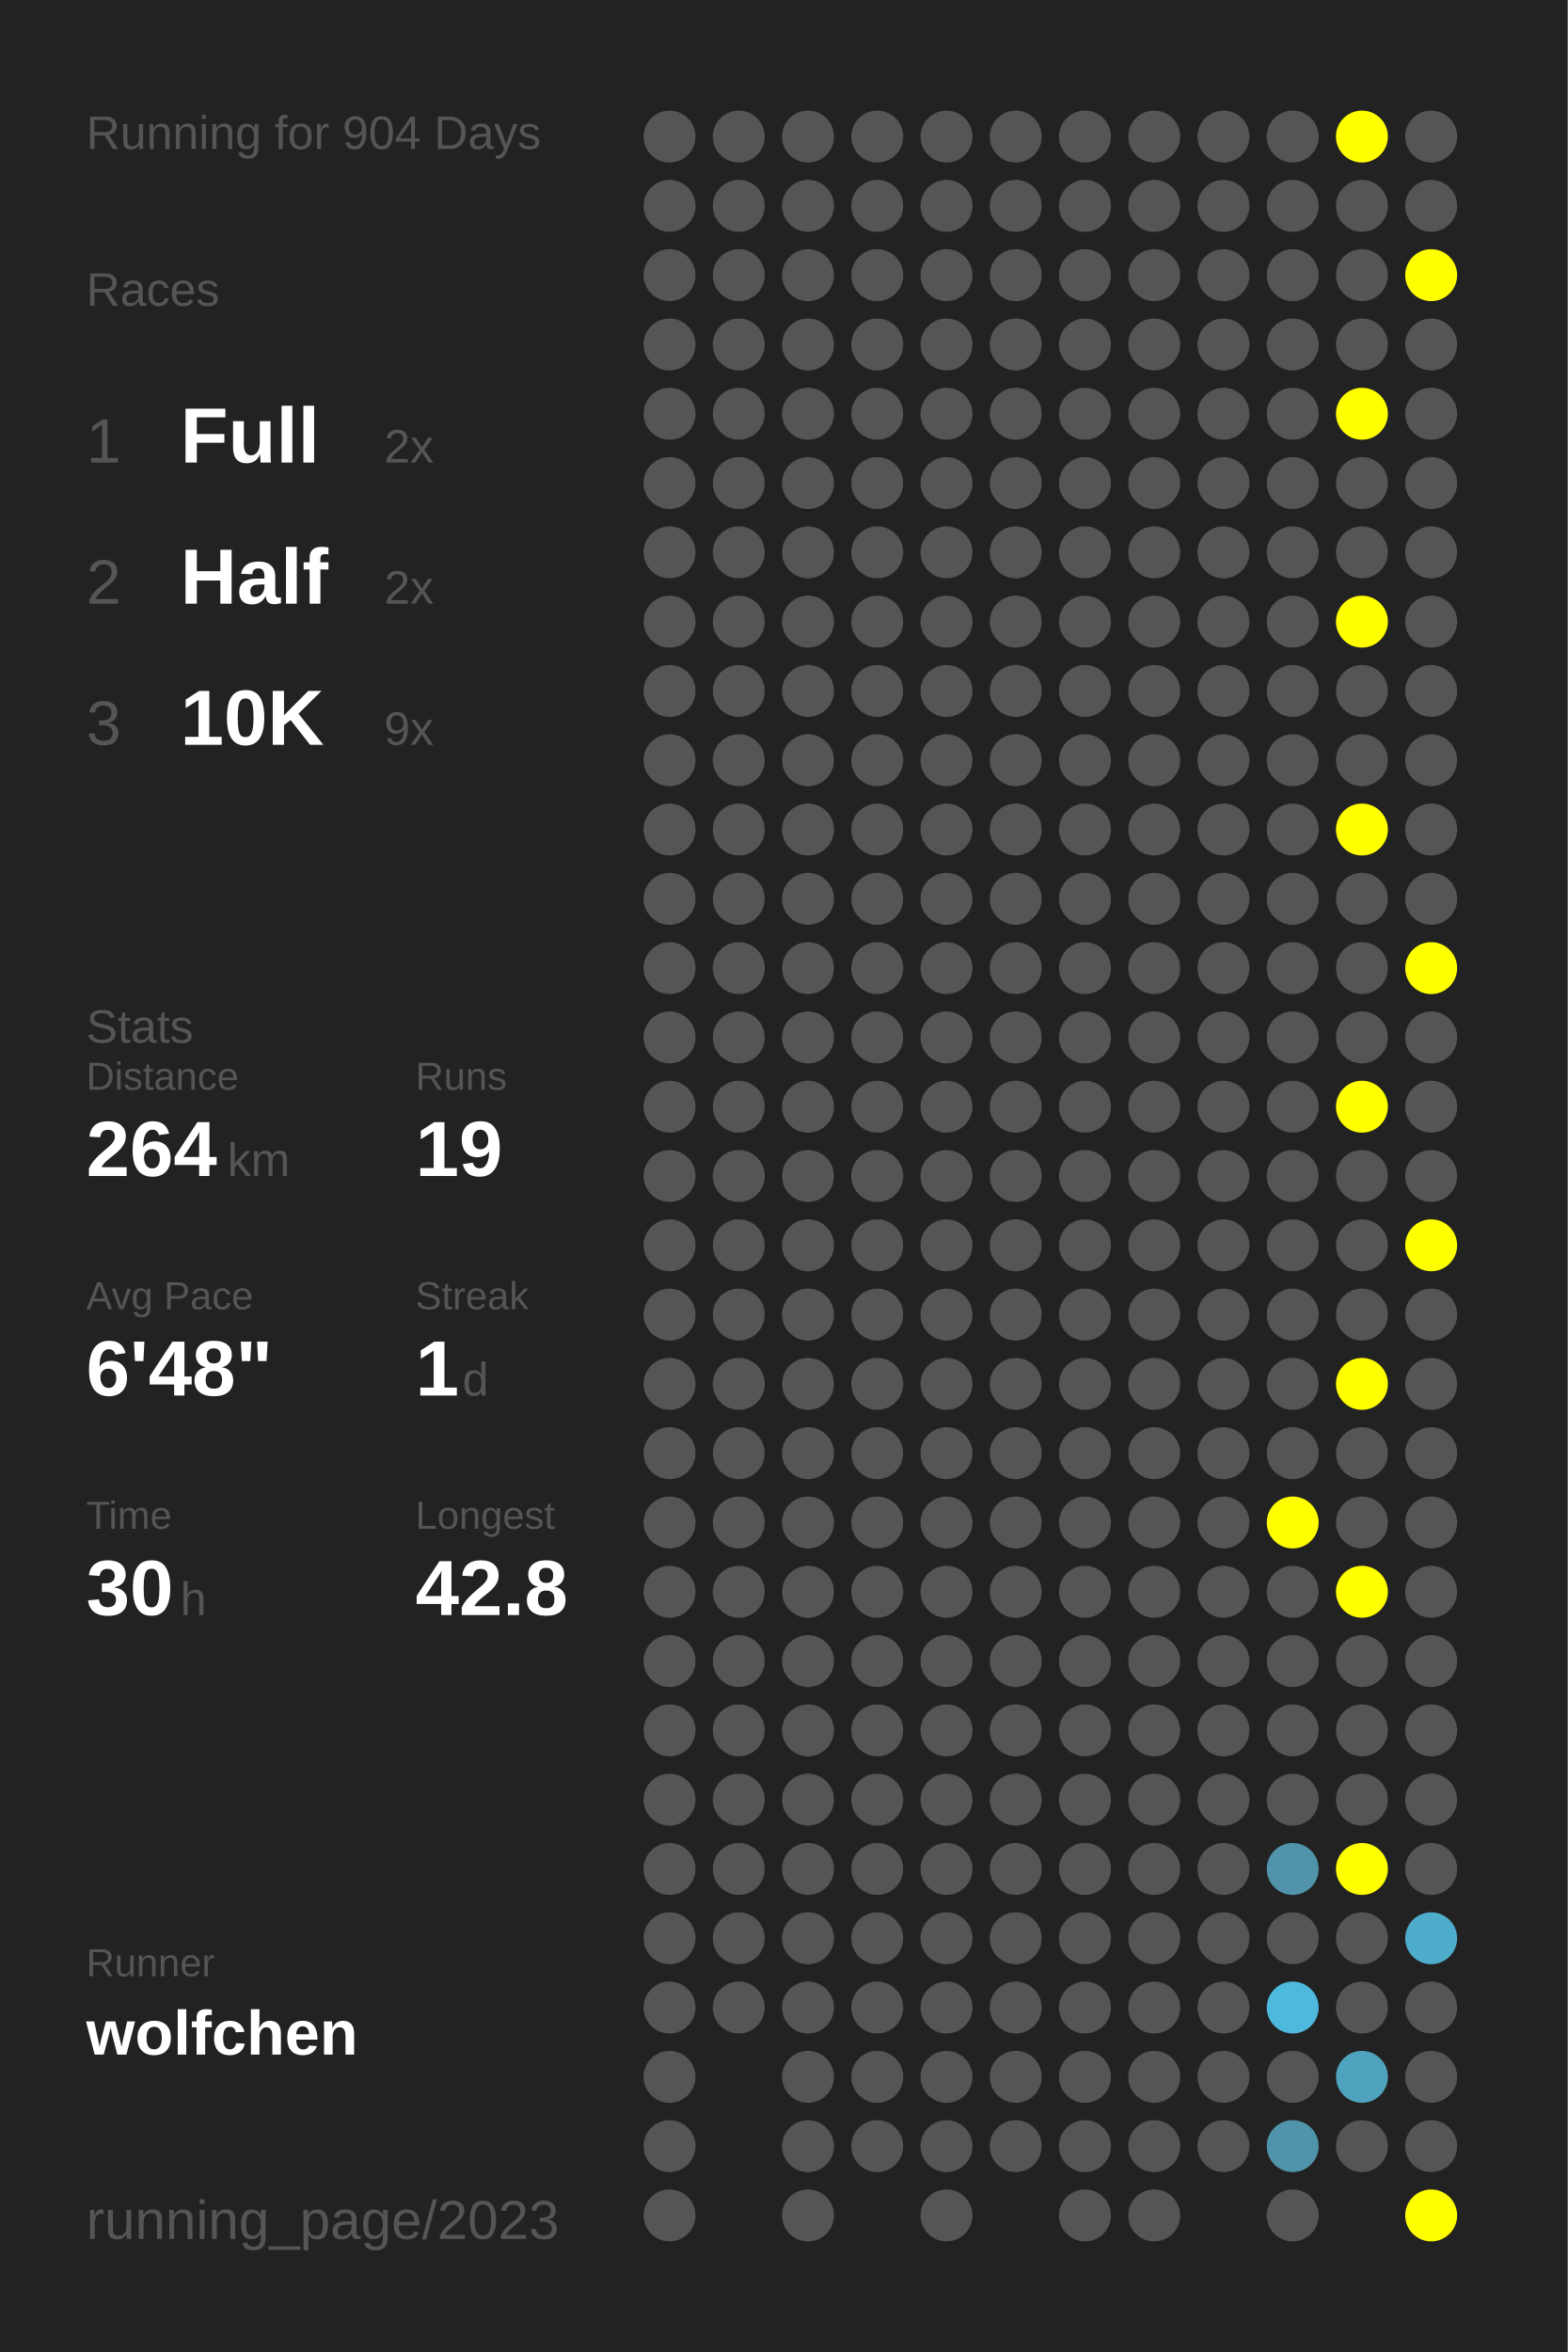
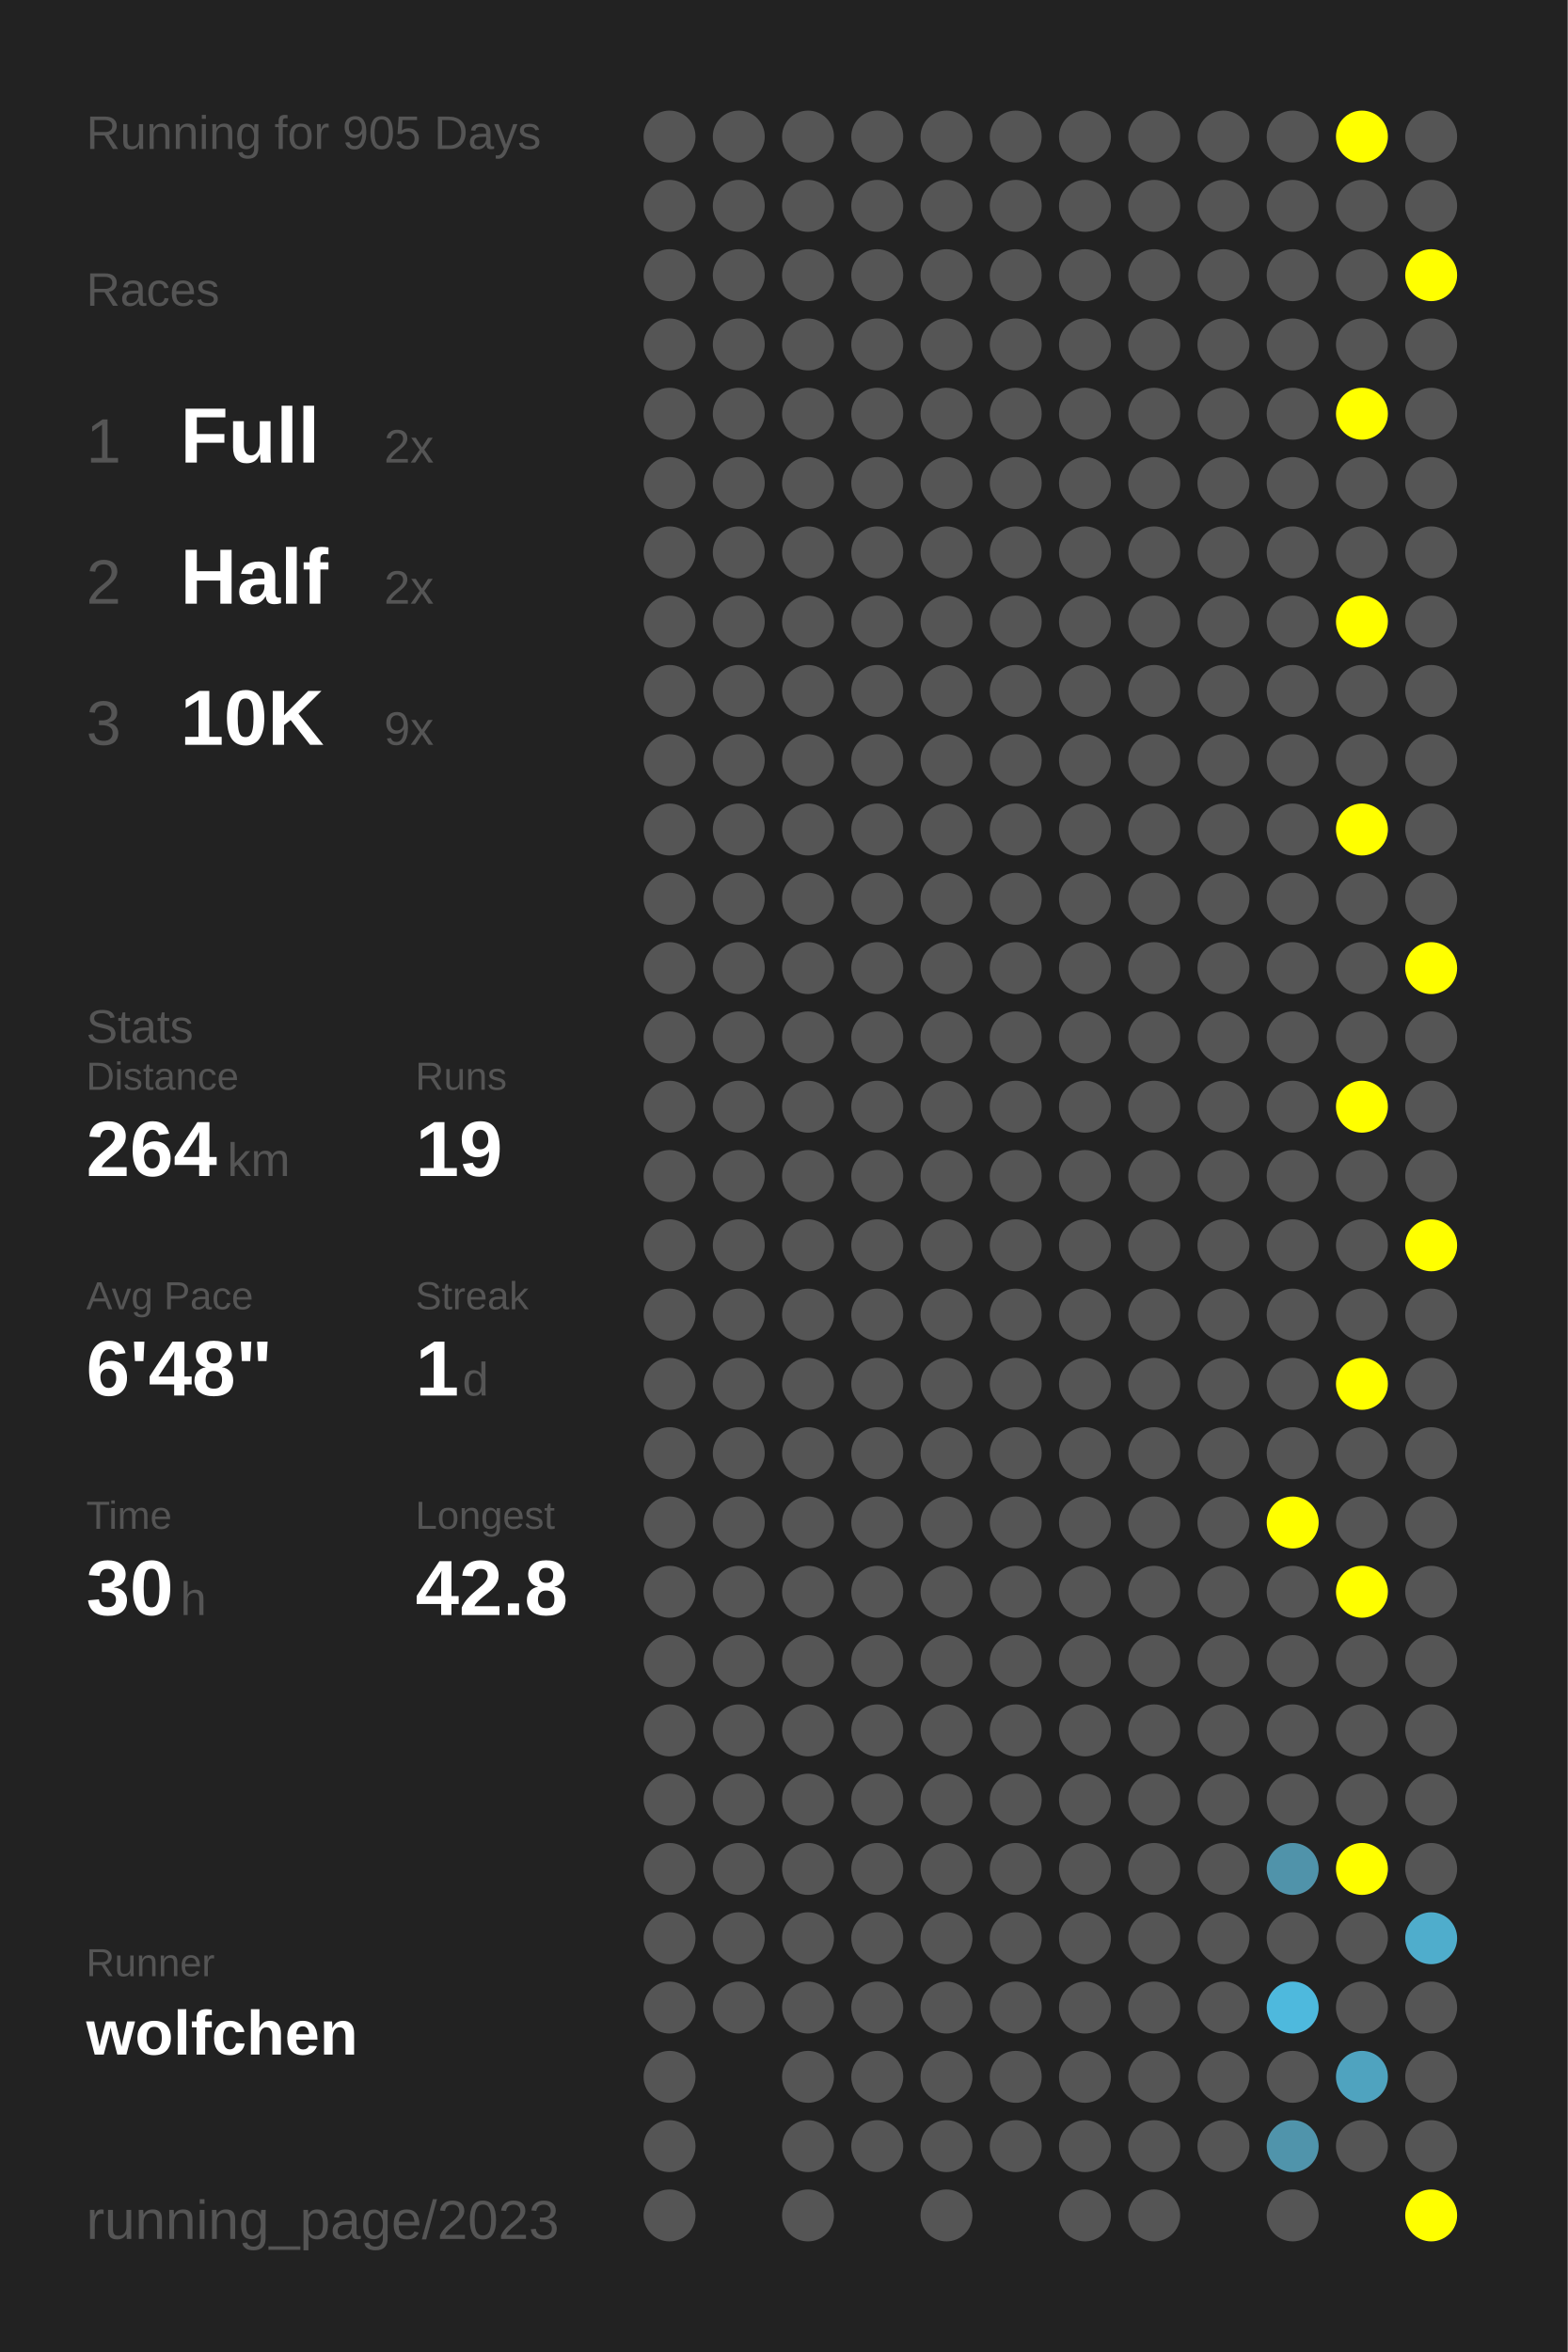
<svg xmlns="http://www.w3.org/2000/svg" baseProfile="full" height="300mm" version="1.1" viewBox="0,0,200,300" width="200mm">
  <defs />
  <rect fill="#222222" height="300" width="200" x="0" y="0" />
-   <text fill="#555555" style="font-size:6px; font-family:Arial;" x="11" y="19">Running for 904 Days</text>
+   <text fill="#555555" style="font-size:6px; font-family:Arial;" x="11" y="19">Running for 905 Days</text>
  <text fill="#555555" style="font-size:6px; font-family:Arial;" x="11" y="39">Races</text>
  <text fill="#555555" style="font-size:8px; font-family:Arial;" x="11" y="59">1</text>
  <text fill="#FFFFFF" style="font-size:10px; font-family:Arial; font-weight:bold;" x="23" y="59">Full</text>
  <text fill="#555555" style="font-size:6px; font-family:Arial;" x="49" y="59">2x</text>
  <text fill="#555555" style="font-size:8px; font-family:Arial;" x="11" y="77">2</text>
  <text fill="#FFFFFF" style="font-size:10px; font-family:Arial; font-weight:bold;" x="23" y="77">Half</text>
  <text fill="#555555" style="font-size:6px; font-family:Arial;" x="49" y="77">2x</text>
  <text fill="#555555" style="font-size:8px; font-family:Arial;" x="11" y="95">3</text>
  <text fill="#FFFFFF" style="font-size:10px; font-family:Arial; font-weight:bold;" x="23" y="95">10K</text>
  <text fill="#555555" style="font-size:6px; font-family:Arial;" x="49" y="95">9x</text>
  <text fill="#555555" style="font-size:6px; font-family:Arial;" x="11" y="133">Stats</text>
  <text fill="#555555" style="font-size:5px; font-family:Arial;" x="11" y="139">Distance</text>
  <text fill="#FFFFFF" style="font-size:10px; font-family:Arial; font-weight:bold;" x="11" y="150">264</text>
  <text fill="#555555" style="font-size:6px; font-family:Arial;" x="29" y="150">km</text>
  <text fill="#555555" style="font-size:5px; font-family:Arial;" x="53" y="139">Runs</text>
  <text fill="#FFFFFF" style="font-size:10px; font-family:Arial; font-weight:bold;" x="53" y="150">19</text>
  <text fill="#555555" style="font-size:5px; font-family:Arial;" x="11" y="167">Avg Pace</text>
  <text fill="#FFFFFF" style="font-size:10px; font-family:Arial; font-weight:bold;" x="11" y="178">6'48"</text>
  <text fill="#555555" style="font-size:5px; font-family:Arial;" x="53" y="167">Streak</text>
  <text fill="#FFFFFF" style="font-size:10px; font-family:Arial; font-weight:bold;" x="53" y="178">1</text>
  <text fill="#555555" style="font-size:6px; font-family:Arial;" x="59" y="178">d</text>
  <text fill="#555555" style="font-size:5px; font-family:Arial;" x="11" y="195">Time</text>
  <text fill="#FFFFFF" style="font-size:10px; font-family:Arial; font-weight:bold;" x="11" y="206">30</text>
  <text fill="#555555" style="font-size:6px; font-family:Arial;" x="23" y="206">h</text>
  <text fill="#555555" style="font-size:5px; font-family:Arial;" x="53" y="195">Longest</text>
  <text fill="#FFFFFF" style="font-size:10px; font-family:Arial; font-weight:bold;" x="53" y="206">42.8</text>
  <text fill="#555555" style="font-size:5px; font-family:Arial;" x="11" y="252.065">Runner</text>
  <text fill="#FFFFFF" style="font-size:8px; font-family:Arial; font-weight:bold;" x="11" y="262.065">wolfchen</text>
  <text fill="#555555" style="font-size:7px; font-family:Arial;" x="11" y="285.581">running_page/2023</text>
  <circle cx="85.417" cy="17.419" fill="#555555" r="3.312" />
  <circle cx="85.417" cy="26.258" fill="#555555" r="3.312" />
  <circle cx="85.417" cy="35.097" fill="#555555" r="3.312" />
  <circle cx="85.417" cy="43.935" fill="#555555" r="3.312" />
  <circle cx="85.417" cy="52.774" fill="#555555" r="3.312" />
  <circle cx="85.417" cy="61.613" fill="#555555" r="3.312" />
  <circle cx="85.417" cy="70.452" fill="#555555" r="3.312" />
  <circle cx="85.417" cy="79.29" fill="#555555" r="3.312" />
  <circle cx="85.417" cy="88.129" fill="#555555" r="3.312" />
  <circle cx="85.417" cy="96.968" fill="#555555" r="3.312" />
  <circle cx="85.417" cy="105.806" fill="#555555" r="3.312" />
  <circle cx="85.417" cy="114.645" fill="#555555" r="3.312" />
  <circle cx="85.417" cy="123.484" fill="#555555" r="3.312" />
  <circle cx="85.417" cy="132.323" fill="#555555" r="3.312" />
  <circle cx="85.417" cy="141.161" fill="#555555" r="3.312" />
  <circle cx="85.417" cy="150" fill="#555555" r="3.312" />
  <circle cx="85.417" cy="158.839" fill="#555555" r="3.312" />
  <circle cx="85.417" cy="167.677" fill="#555555" r="3.312" />
  <circle cx="85.417" cy="176.516" fill="#555555" r="3.312" />
  <circle cx="85.417" cy="185.355" fill="#555555" r="3.312" />
  <circle cx="85.417" cy="194.194" fill="#555555" r="3.312" />
  <circle cx="85.417" cy="203.032" fill="#555555" r="3.312" />
  <circle cx="85.417" cy="211.871" fill="#555555" r="3.312" />
  <circle cx="85.417" cy="220.71" fill="#555555" r="3.312" />
  <circle cx="85.417" cy="229.548" fill="#555555" r="3.312" />
  <circle cx="85.417" cy="238.387" fill="#555555" r="3.312" />
  <circle cx="85.417" cy="247.226" fill="#555555" r="3.312" />
  <circle cx="85.417" cy="256.065" fill="#555555" r="3.312" />
  <circle cx="85.417" cy="264.903" fill="#555555" r="3.312" />
  <circle cx="85.417" cy="273.742" fill="#555555" r="3.312" />
  <circle cx="85.417" cy="282.581" fill="#555555" r="3.312" />
  <circle cx="94.25" cy="17.419" fill="#555555" r="3.312" />
  <circle cx="94.25" cy="26.258" fill="#555555" r="3.312" />
  <circle cx="94.25" cy="35.097" fill="#555555" r="3.312" />
  <circle cx="94.25" cy="43.935" fill="#555555" r="3.312" />
  <circle cx="94.25" cy="52.774" fill="#555555" r="3.312" />
  <circle cx="94.25" cy="61.613" fill="#555555" r="3.312" />
  <circle cx="94.25" cy="70.452" fill="#555555" r="3.312" />
  <circle cx="94.25" cy="79.29" fill="#555555" r="3.312" />
  <circle cx="94.25" cy="88.129" fill="#555555" r="3.312" />
  <circle cx="94.25" cy="96.968" fill="#555555" r="3.312" />
  <circle cx="94.25" cy="105.806" fill="#555555" r="3.312" />
  <circle cx="94.25" cy="114.645" fill="#555555" r="3.312" />
  <circle cx="94.25" cy="123.484" fill="#555555" r="3.312" />
  <circle cx="94.25" cy="132.323" fill="#555555" r="3.312" />
  <circle cx="94.25" cy="141.161" fill="#555555" r="3.312" />
  <circle cx="94.25" cy="150" fill="#555555" r="3.312" />
  <circle cx="94.25" cy="158.839" fill="#555555" r="3.312" />
  <circle cx="94.25" cy="167.677" fill="#555555" r="3.312" />
  <circle cx="94.25" cy="176.516" fill="#555555" r="3.312" />
  <circle cx="94.25" cy="185.355" fill="#555555" r="3.312" />
  <circle cx="94.25" cy="194.194" fill="#555555" r="3.312" />
  <circle cx="94.25" cy="203.032" fill="#555555" r="3.312" />
  <circle cx="94.25" cy="211.871" fill="#555555" r="3.312" />
  <circle cx="94.25" cy="220.71" fill="#555555" r="3.312" />
  <circle cx="94.25" cy="229.548" fill="#555555" r="3.312" />
  <circle cx="94.25" cy="238.387" fill="#555555" r="3.312" />
  <circle cx="94.25" cy="247.226" fill="#555555" r="3.312" />
  <circle cx="94.25" cy="256.065" fill="#555555" r="3.312" />
  <circle cx="103.083" cy="17.419" fill="#555555" r="3.312" />
  <circle cx="103.083" cy="26.258" fill="#555555" r="3.312" />
  <circle cx="103.083" cy="35.097" fill="#555555" r="3.312" />
  <circle cx="103.083" cy="43.935" fill="#555555" r="3.312" />
  <circle cx="103.083" cy="52.774" fill="#555555" r="3.312" />
  <circle cx="103.083" cy="61.613" fill="#555555" r="3.312" />
  <circle cx="103.083" cy="70.452" fill="#555555" r="3.312" />
  <circle cx="103.083" cy="79.29" fill="#555555" r="3.312" />
  <circle cx="103.083" cy="88.129" fill="#555555" r="3.312" />
  <circle cx="103.083" cy="96.968" fill="#555555" r="3.312" />
  <circle cx="103.083" cy="105.806" fill="#555555" r="3.312" />
  <circle cx="103.083" cy="114.645" fill="#555555" r="3.312" />
  <circle cx="103.083" cy="123.484" fill="#555555" r="3.312" />
  <circle cx="103.083" cy="132.323" fill="#555555" r="3.312" />
  <circle cx="103.083" cy="141.161" fill="#555555" r="3.312" />
  <circle cx="103.083" cy="150" fill="#555555" r="3.312" />
  <circle cx="103.083" cy="158.839" fill="#555555" r="3.312" />
  <circle cx="103.083" cy="167.677" fill="#555555" r="3.312" />
  <circle cx="103.083" cy="176.516" fill="#555555" r="3.312" />
  <circle cx="103.083" cy="185.355" fill="#555555" r="3.312" />
  <circle cx="103.083" cy="194.194" fill="#555555" r="3.312" />
  <circle cx="103.083" cy="203.032" fill="#555555" r="3.312" />
  <circle cx="103.083" cy="211.871" fill="#555555" r="3.312" />
  <circle cx="103.083" cy="220.71" fill="#555555" r="3.312" />
  <circle cx="103.083" cy="229.548" fill="#555555" r="3.312" />
  <circle cx="103.083" cy="238.387" fill="#555555" r="3.312" />
  <circle cx="103.083" cy="247.226" fill="#555555" r="3.312" />
  <circle cx="103.083" cy="256.065" fill="#555555" r="3.312" />
  <circle cx="103.083" cy="264.903" fill="#555555" r="3.312" />
  <circle cx="103.083" cy="273.742" fill="#555555" r="3.312" />
  <circle cx="103.083" cy="282.581" fill="#555555" r="3.312" />
  <circle cx="111.917" cy="17.419" fill="#555555" r="3.312" />
  <circle cx="111.917" cy="26.258" fill="#555555" r="3.312" />
  <circle cx="111.917" cy="35.097" fill="#555555" r="3.312" />
  <circle cx="111.917" cy="43.935" fill="#555555" r="3.312" />
  <circle cx="111.917" cy="52.774" fill="#555555" r="3.312" />
  <circle cx="111.917" cy="61.613" fill="#555555" r="3.312" />
  <circle cx="111.917" cy="70.452" fill="#555555" r="3.312" />
  <circle cx="111.917" cy="79.29" fill="#555555" r="3.312" />
  <circle cx="111.917" cy="88.129" fill="#555555" r="3.312" />
  <circle cx="111.917" cy="96.968" fill="#555555" r="3.312" />
  <circle cx="111.917" cy="105.806" fill="#555555" r="3.312" />
  <circle cx="111.917" cy="114.645" fill="#555555" r="3.312" />
  <circle cx="111.917" cy="123.484" fill="#555555" r="3.312" />
  <circle cx="111.917" cy="132.323" fill="#555555" r="3.312" />
  <circle cx="111.917" cy="141.161" fill="#555555" r="3.312" />
  <circle cx="111.917" cy="150" fill="#555555" r="3.312" />
  <circle cx="111.917" cy="158.839" fill="#555555" r="3.312" />
  <circle cx="111.917" cy="167.677" fill="#555555" r="3.312" />
  <circle cx="111.917" cy="176.516" fill="#555555" r="3.312" />
  <circle cx="111.917" cy="185.355" fill="#555555" r="3.312" />
  <circle cx="111.917" cy="194.194" fill="#555555" r="3.312" />
  <circle cx="111.917" cy="203.032" fill="#555555" r="3.312" />
  <circle cx="111.917" cy="211.871" fill="#555555" r="3.312" />
  <circle cx="111.917" cy="220.71" fill="#555555" r="3.312" />
  <circle cx="111.917" cy="229.548" fill="#555555" r="3.312" />
  <circle cx="111.917" cy="238.387" fill="#555555" r="3.312" />
  <circle cx="111.917" cy="247.226" fill="#555555" r="3.312" />
  <circle cx="111.917" cy="256.065" fill="#555555" r="3.312" />
  <circle cx="111.917" cy="264.903" fill="#555555" r="3.312" />
  <circle cx="111.917" cy="273.742" fill="#555555" r="3.312" />
  <circle cx="120.75" cy="17.419" fill="#555555" r="3.312" />
  <circle cx="120.75" cy="26.258" fill="#555555" r="3.312" />
  <circle cx="120.75" cy="35.097" fill="#555555" r="3.312" />
  <circle cx="120.75" cy="43.935" fill="#555555" r="3.312" />
  <circle cx="120.75" cy="52.774" fill="#555555" r="3.312" />
  <circle cx="120.75" cy="61.613" fill="#555555" r="3.312" />
  <circle cx="120.75" cy="70.452" fill="#555555" r="3.312" />
  <circle cx="120.75" cy="79.29" fill="#555555" r="3.312" />
  <circle cx="120.75" cy="88.129" fill="#555555" r="3.312" />
  <circle cx="120.75" cy="96.968" fill="#555555" r="3.312" />
  <circle cx="120.75" cy="105.806" fill="#555555" r="3.312" />
  <circle cx="120.75" cy="114.645" fill="#555555" r="3.312" />
  <circle cx="120.75" cy="123.484" fill="#555555" r="3.312" />
  <circle cx="120.75" cy="132.323" fill="#555555" r="3.312" />
  <circle cx="120.75" cy="141.161" fill="#555555" r="3.312" />
  <circle cx="120.75" cy="150" fill="#555555" r="3.312" />
  <circle cx="120.75" cy="158.839" fill="#555555" r="3.312" />
  <circle cx="120.75" cy="167.677" fill="#555555" r="3.312" />
  <circle cx="120.75" cy="176.516" fill="#555555" r="3.312" />
  <circle cx="120.75" cy="185.355" fill="#555555" r="3.312" />
  <circle cx="120.75" cy="194.194" fill="#555555" r="3.312" />
  <circle cx="120.75" cy="203.032" fill="#555555" r="3.312" />
  <circle cx="120.75" cy="211.871" fill="#555555" r="3.312" />
  <circle cx="120.75" cy="220.71" fill="#555555" r="3.312" />
  <circle cx="120.75" cy="229.548" fill="#555555" r="3.312" />
  <circle cx="120.75" cy="238.387" fill="#555555" r="3.312" />
  <circle cx="120.75" cy="247.226" fill="#555555" r="3.312" />
  <circle cx="120.75" cy="256.065" fill="#555555" r="3.312" />
  <circle cx="120.75" cy="264.903" fill="#555555" r="3.312" />
  <circle cx="120.75" cy="273.742" fill="#555555" r="3.312" />
  <circle cx="120.75" cy="282.581" fill="#555555" r="3.312" />
  <circle cx="129.583" cy="17.419" fill="#555555" r="3.312" />
  <circle cx="129.583" cy="26.258" fill="#555555" r="3.312" />
  <circle cx="129.583" cy="35.097" fill="#555555" r="3.312" />
  <circle cx="129.583" cy="43.935" fill="#555555" r="3.312" />
  <circle cx="129.583" cy="52.774" fill="#555555" r="3.312" />
  <circle cx="129.583" cy="61.613" fill="#555555" r="3.312" />
  <circle cx="129.583" cy="70.452" fill="#555555" r="3.312" />
  <circle cx="129.583" cy="79.29" fill="#555555" r="3.312" />
  <circle cx="129.583" cy="88.129" fill="#555555" r="3.312" />
  <circle cx="129.583" cy="96.968" fill="#555555" r="3.312" />
  <circle cx="129.583" cy="105.806" fill="#555555" r="3.312" />
  <circle cx="129.583" cy="114.645" fill="#555555" r="3.312" />
  <circle cx="129.583" cy="123.484" fill="#555555" r="3.312" />
  <circle cx="129.583" cy="132.323" fill="#555555" r="3.312" />
  <circle cx="129.583" cy="141.161" fill="#555555" r="3.312" />
  <circle cx="129.583" cy="150" fill="#555555" r="3.312" />
  <circle cx="129.583" cy="158.839" fill="#555555" r="3.312" />
  <circle cx="129.583" cy="167.677" fill="#555555" r="3.312" />
  <circle cx="129.583" cy="176.516" fill="#555555" r="3.312" />
  <circle cx="129.583" cy="185.355" fill="#555555" r="3.312" />
  <circle cx="129.583" cy="194.194" fill="#555555" r="3.312" />
  <circle cx="129.583" cy="203.032" fill="#555555" r="3.312" />
  <circle cx="129.583" cy="211.871" fill="#555555" r="3.312" />
  <circle cx="129.583" cy="220.71" fill="#555555" r="3.312" />
  <circle cx="129.583" cy="229.548" fill="#555555" r="3.312" />
  <circle cx="129.583" cy="238.387" fill="#555555" r="3.312" />
  <circle cx="129.583" cy="247.226" fill="#555555" r="3.312" />
  <circle cx="129.583" cy="256.065" fill="#555555" r="3.312" />
  <circle cx="129.583" cy="264.903" fill="#555555" r="3.312" />
  <circle cx="129.583" cy="273.742" fill="#555555" r="3.312" />
  <circle cx="138.417" cy="17.419" fill="#555555" r="3.312" />
  <circle cx="138.417" cy="26.258" fill="#555555" r="3.312" />
  <circle cx="138.417" cy="35.097" fill="#555555" r="3.312" />
  <circle cx="138.417" cy="43.935" fill="#555555" r="3.312" />
  <circle cx="138.417" cy="52.774" fill="#555555" r="3.312" />
  <circle cx="138.417" cy="61.613" fill="#555555" r="3.312" />
  <circle cx="138.417" cy="70.452" fill="#555555" r="3.312" />
  <circle cx="138.417" cy="79.29" fill="#555555" r="3.312" />
  <circle cx="138.417" cy="88.129" fill="#555555" r="3.312" />
  <circle cx="138.417" cy="96.968" fill="#555555" r="3.312" />
  <circle cx="138.417" cy="105.806" fill="#555555" r="3.312" />
  <circle cx="138.417" cy="114.645" fill="#555555" r="3.312" />
  <circle cx="138.417" cy="123.484" fill="#555555" r="3.312" />
  <circle cx="138.417" cy="132.323" fill="#555555" r="3.312" />
  <circle cx="138.417" cy="141.161" fill="#555555" r="3.312" />
  <circle cx="138.417" cy="150" fill="#555555" r="3.312" />
  <circle cx="138.417" cy="158.839" fill="#555555" r="3.312" />
  <circle cx="138.417" cy="167.677" fill="#555555" r="3.312" />
  <circle cx="138.417" cy="176.516" fill="#555555" r="3.312" />
  <circle cx="138.417" cy="185.355" fill="#555555" r="3.312" />
  <circle cx="138.417" cy="194.194" fill="#555555" r="3.312" />
  <circle cx="138.417" cy="203.032" fill="#555555" r="3.312" />
  <circle cx="138.417" cy="211.871" fill="#555555" r="3.312" />
  <circle cx="138.417" cy="220.71" fill="#555555" r="3.312" />
  <circle cx="138.417" cy="229.548" fill="#555555" r="3.312" />
  <circle cx="138.417" cy="238.387" fill="#555555" r="3.312" />
  <circle cx="138.417" cy="247.226" fill="#555555" r="3.312" />
  <circle cx="138.417" cy="256.065" fill="#555555" r="3.312" />
  <circle cx="138.417" cy="264.903" fill="#555555" r="3.312" />
  <circle cx="138.417" cy="273.742" fill="#555555" r="3.312" />
  <circle cx="138.417" cy="282.581" fill="#555555" r="3.312" />
  <circle cx="147.25" cy="17.419" fill="#555555" r="3.312" />
  <circle cx="147.25" cy="26.258" fill="#555555" r="3.312" />
  <circle cx="147.25" cy="35.097" fill="#555555" r="3.312" />
  <circle cx="147.25" cy="43.935" fill="#555555" r="3.312" />
  <circle cx="147.25" cy="52.774" fill="#555555" r="3.312" />
  <circle cx="147.25" cy="61.613" fill="#555555" r="3.312" />
  <circle cx="147.25" cy="70.452" fill="#555555" r="3.312" />
  <circle cx="147.25" cy="79.29" fill="#555555" r="3.312" />
  <circle cx="147.25" cy="88.129" fill="#555555" r="3.312" />
  <circle cx="147.25" cy="96.968" fill="#555555" r="3.312" />
  <circle cx="147.25" cy="105.806" fill="#555555" r="3.312" />
  <circle cx="147.25" cy="114.645" fill="#555555" r="3.312" />
  <circle cx="147.25" cy="123.484" fill="#555555" r="3.312" />
  <circle cx="147.25" cy="132.323" fill="#555555" r="3.312" />
  <circle cx="147.25" cy="141.161" fill="#555555" r="3.312" />
  <circle cx="147.25" cy="150" fill="#555555" r="3.312" />
  <circle cx="147.25" cy="158.839" fill="#555555" r="3.312" />
  <circle cx="147.25" cy="167.677" fill="#555555" r="3.312" />
  <circle cx="147.25" cy="176.516" fill="#555555" r="3.312" />
  <circle cx="147.25" cy="185.355" fill="#555555" r="3.312" />
  <circle cx="147.25" cy="194.194" fill="#555555" r="3.312" />
  <circle cx="147.25" cy="203.032" fill="#555555" r="3.312" />
  <circle cx="147.25" cy="211.871" fill="#555555" r="3.312" />
  <circle cx="147.25" cy="220.71" fill="#555555" r="3.312" />
  <circle cx="147.25" cy="229.548" fill="#555555" r="3.312" />
  <circle cx="147.25" cy="238.387" fill="#555555" r="3.312" />
  <circle cx="147.25" cy="247.226" fill="#555555" r="3.312" />
  <circle cx="147.25" cy="256.065" fill="#555555" r="3.312" />
  <circle cx="147.25" cy="264.903" fill="#555555" r="3.312" />
  <circle cx="147.25" cy="273.742" fill="#555555" r="3.312" />
  <circle cx="147.25" cy="282.581" fill="#555555" r="3.312" />
  <circle cx="156.083" cy="17.419" fill="#555555" r="3.312" />
  <circle cx="156.083" cy="26.258" fill="#555555" r="3.312" />
  <circle cx="156.083" cy="35.097" fill="#555555" r="3.312" />
  <circle cx="156.083" cy="43.935" fill="#555555" r="3.312" />
  <circle cx="156.083" cy="52.774" fill="#555555" r="3.312" />
  <circle cx="156.083" cy="61.613" fill="#555555" r="3.312" />
  <circle cx="156.083" cy="70.452" fill="#555555" r="3.312" />
  <circle cx="156.083" cy="79.29" fill="#555555" r="3.312" />
  <circle cx="156.083" cy="88.129" fill="#555555" r="3.312" />
  <circle cx="156.083" cy="96.968" fill="#555555" r="3.312" />
  <circle cx="156.083" cy="105.806" fill="#555555" r="3.312" />
  <circle cx="156.083" cy="114.645" fill="#555555" r="3.312" />
  <circle cx="156.083" cy="123.484" fill="#555555" r="3.312" />
  <circle cx="156.083" cy="132.323" fill="#555555" r="3.312" />
  <circle cx="156.083" cy="141.161" fill="#555555" r="3.312" />
  <circle cx="156.083" cy="150" fill="#555555" r="3.312" />
  <circle cx="156.083" cy="158.839" fill="#555555" r="3.312" />
  <circle cx="156.083" cy="167.677" fill="#555555" r="3.312" />
  <circle cx="156.083" cy="176.516" fill="#555555" r="3.312" />
  <circle cx="156.083" cy="185.355" fill="#555555" r="3.312" />
  <circle cx="156.083" cy="194.194" fill="#555555" r="3.312" />
  <circle cx="156.083" cy="203.032" fill="#555555" r="3.312" />
  <circle cx="156.083" cy="211.871" fill="#555555" r="3.312" />
  <circle cx="156.083" cy="220.71" fill="#555555" r="3.312" />
  <circle cx="156.083" cy="229.548" fill="#555555" r="3.312" />
  <circle cx="156.083" cy="238.387" fill="#555555" r="3.312" />
  <circle cx="156.083" cy="247.226" fill="#555555" r="3.312" />
  <circle cx="156.083" cy="256.065" fill="#555555" r="3.312" />
  <circle cx="156.083" cy="264.903" fill="#555555" r="3.312" />
  <circle cx="156.083" cy="273.742" fill="#555555" r="3.312" />
  <circle cx="164.917" cy="17.419" fill="#555555" r="3.312" />
  <circle cx="164.917" cy="26.258" fill="#555555" r="3.312" />
  <circle cx="164.917" cy="35.097" fill="#555555" r="3.312" />
  <circle cx="164.917" cy="43.935" fill="#555555" r="3.312" />
  <circle cx="164.917" cy="52.774" fill="#555555" r="3.312" />
  <circle cx="164.917" cy="61.613" fill="#555555" r="3.312" />
  <circle cx="164.917" cy="70.452" fill="#555555" r="3.312" />
  <circle cx="164.917" cy="79.29" fill="#555555" r="3.312" />
  <circle cx="164.917" cy="88.129" fill="#555555" r="3.312" />
  <circle cx="164.917" cy="96.968" fill="#555555" r="3.312" />
  <circle cx="164.917" cy="105.806" fill="#555555" r="3.312" />
  <circle cx="164.917" cy="114.645" fill="#555555" r="3.312" />
  <circle cx="164.917" cy="123.484" fill="#555555" r="3.312" />
  <circle cx="164.917" cy="132.323" fill="#555555" r="3.312" />
  <circle cx="164.917" cy="141.161" fill="#555555" r="3.312" />
  <circle cx="164.917" cy="150" fill="#555555" r="3.312" />
  <circle cx="164.917" cy="158.839" fill="#555555" r="3.312" />
  <circle cx="164.917" cy="167.677" fill="#555555" r="3.312" />
  <circle cx="164.917" cy="176.516" fill="#555555" r="3.312" />
  <circle cx="164.917" cy="185.355" fill="#555555" r="3.312" />
  <circle cx="164.917" cy="194.194" fill="#FFFF00" r="3.312" />
  <circle cx="164.917" cy="203.032" fill="#555555" r="3.312" />
  <circle cx="164.917" cy="211.871" fill="#555555" r="3.312" />
  <circle cx="164.917" cy="220.71" fill="#555555" r="3.312" />
  <circle cx="164.917" cy="229.548" fill="#555555" r="3.312" />
  <circle cx="164.917" cy="238.387" fill="#5093aa" r="3.312" />
  <circle cx="164.917" cy="247.226" fill="#555555" r="3.312" />
  <circle cx="164.917" cy="256.065" fill="#4eb9dd" r="3.312" />
  <circle cx="164.917" cy="264.903" fill="#555555" r="3.312" />
  <circle cx="164.917" cy="273.742" fill="#5094ab" r="3.312" />
  <circle cx="164.917" cy="282.581" fill="#555555" r="3.312" />
  <circle cx="173.75" cy="17.419" fill="#FFFF00" r="3.312" />
  <circle cx="173.75" cy="26.258" fill="#555555" r="3.312" />
  <circle cx="173.75" cy="35.097" fill="#555555" r="3.312" />
  <circle cx="173.75" cy="43.935" fill="#555555" r="3.312" />
  <circle cx="173.75" cy="52.774" fill="#FFFF00" r="3.312" />
  <circle cx="173.75" cy="61.613" fill="#555555" r="3.312" />
  <circle cx="173.75" cy="70.452" fill="#555555" r="3.312" />
  <circle cx="173.75" cy="79.29" fill="#FFFF00" r="3.312" />
  <circle cx="173.75" cy="88.129" fill="#555555" r="3.312" />
  <circle cx="173.75" cy="96.968" fill="#555555" r="3.312" />
  <circle cx="173.75" cy="105.806" fill="#FFFF00" r="3.312" />
  <circle cx="173.75" cy="114.645" fill="#555555" r="3.312" />
  <circle cx="173.75" cy="123.484" fill="#555555" r="3.312" />
  <circle cx="173.75" cy="132.323" fill="#555555" r="3.312" />
  <circle cx="173.75" cy="141.161" fill="#FFFF00" r="3.312" />
  <circle cx="173.75" cy="150" fill="#555555" r="3.312" />
  <circle cx="173.75" cy="158.839" fill="#555555" r="3.312" />
  <circle cx="173.75" cy="167.677" fill="#555555" r="3.312" />
  <circle cx="173.75" cy="176.516" fill="#FFFF00" r="3.312" />
  <circle cx="173.75" cy="185.355" fill="#555555" r="3.312" />
  <circle cx="173.75" cy="194.194" fill="#555555" r="3.312" />
  <circle cx="173.75" cy="203.032" fill="#FFFF00" r="3.312" />
  <circle cx="173.75" cy="211.871" fill="#555555" r="3.312" />
  <circle cx="173.75" cy="220.71" fill="#555555" r="3.312" />
  <circle cx="173.75" cy="229.548" fill="#555555" r="3.312" />
  <circle cx="173.75" cy="238.387" fill="#FFFF00" r="3.312" />
  <circle cx="173.75" cy="247.226" fill="#555555" r="3.312" />
  <circle cx="173.75" cy="256.065" fill="#555555" r="3.312" />
  <circle cx="173.75" cy="264.903" fill="#4fa3bf" r="3.312" />
  <circle cx="173.75" cy="273.742" fill="#555555" r="3.312" />
  <circle cx="182.583" cy="17.419" fill="#555555" r="3.312" />
  <circle cx="182.583" cy="26.258" fill="#555555" r="3.312" />
  <circle cx="182.583" cy="35.097" fill="#FFFF00" r="3.312" />
  <circle cx="182.583" cy="43.935" fill="#555555" r="3.312" />
  <circle cx="182.583" cy="52.774" fill="#555555" r="3.312" />
  <circle cx="182.583" cy="61.613" fill="#555555" r="3.312" />
  <circle cx="182.583" cy="70.452" fill="#555555" r="3.312" />
  <circle cx="182.583" cy="79.29" fill="#555555" r="3.312" />
  <circle cx="182.583" cy="88.129" fill="#555555" r="3.312" />
  <circle cx="182.583" cy="96.968" fill="#555555" r="3.312" />
  <circle cx="182.583" cy="105.806" fill="#555555" r="3.312" />
  <circle cx="182.583" cy="114.645" fill="#555555" r="3.312" />
  <circle cx="182.583" cy="123.484" fill="#FFFF00" r="3.312" />
  <circle cx="182.583" cy="132.323" fill="#555555" r="3.312" />
  <circle cx="182.583" cy="141.161" fill="#555555" r="3.312" />
  <circle cx="182.583" cy="150" fill="#555555" r="3.312" />
  <circle cx="182.583" cy="158.839" fill="#FFFF00" r="3.312" />
  <circle cx="182.583" cy="167.677" fill="#555555" r="3.312" />
  <circle cx="182.583" cy="176.516" fill="#555555" r="3.312" />
  <circle cx="182.583" cy="185.355" fill="#555555" r="3.312" />
  <circle cx="182.583" cy="194.194" fill="#555555" r="3.312" />
  <circle cx="182.583" cy="203.032" fill="#555555" r="3.312" />
  <circle cx="182.583" cy="211.871" fill="#555555" r="3.312" />
  <circle cx="182.583" cy="220.71" fill="#555555" r="3.312" />
  <circle cx="182.583" cy="229.548" fill="#555555" r="3.312" />
  <circle cx="182.583" cy="238.387" fill="#555555" r="3.312" />
  <circle cx="182.583" cy="247.226" fill="#4fadcc" r="3.312" />
  <circle cx="182.583" cy="256.065" fill="#555555" r="3.312" />
  <circle cx="182.583" cy="264.903" fill="#555555" r="3.312" />
  <circle cx="182.583" cy="273.742" fill="#555555" r="3.312" />
  <circle cx="182.583" cy="282.581" fill="#FFFF00" r="3.312" />
</svg>
